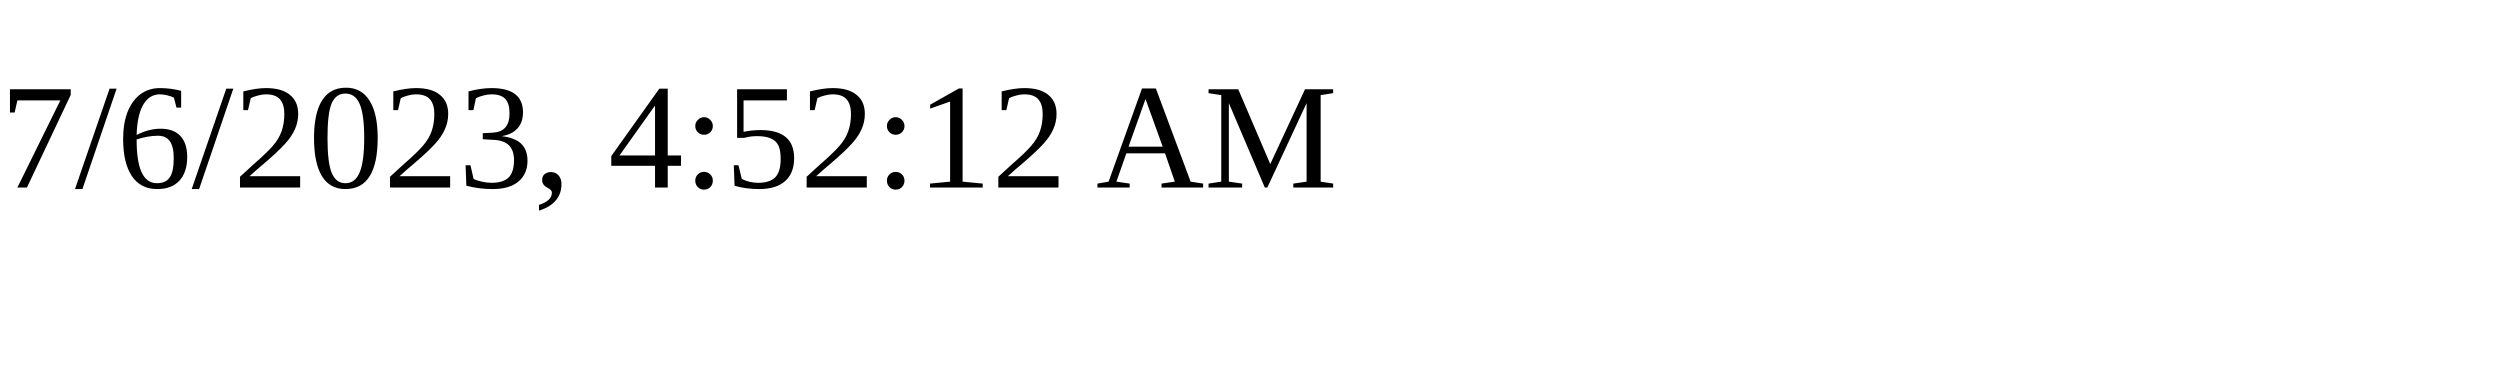
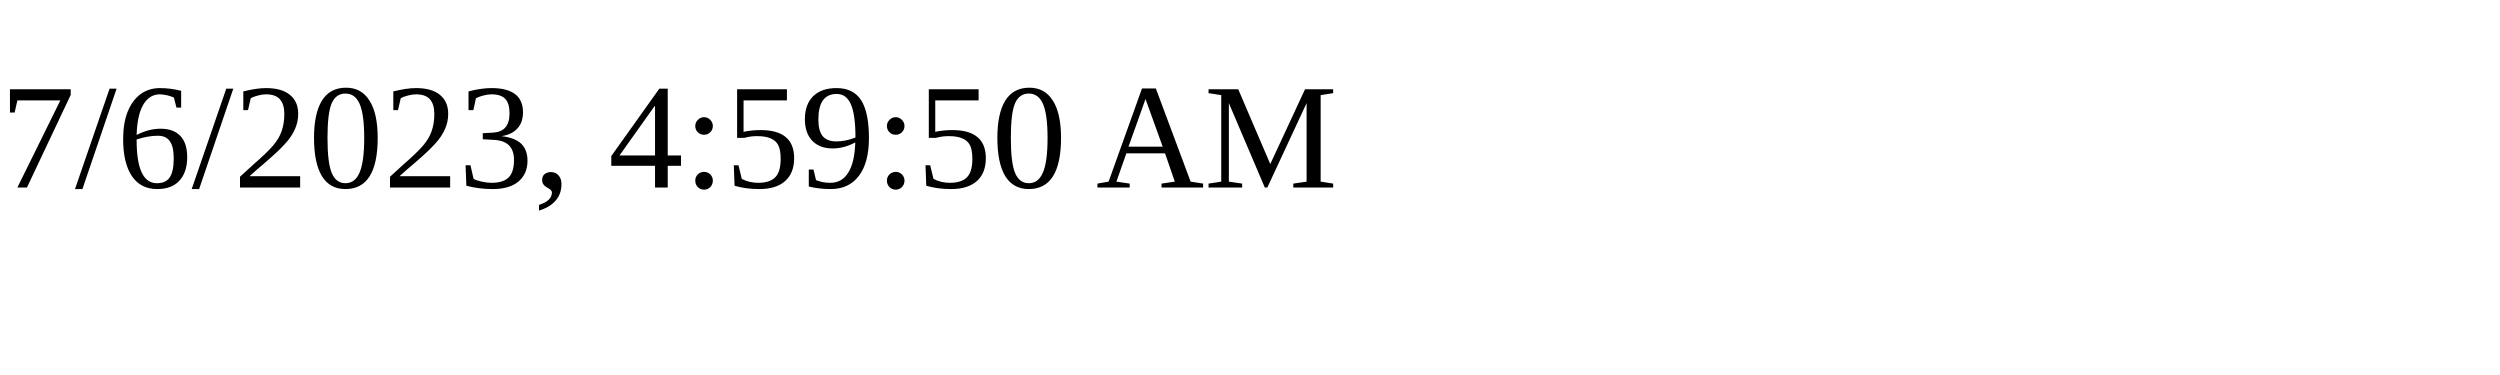
<svg xmlns="http://www.w3.org/2000/svg" height="30" width="200">
-   <text x="0" y="15">7/6/2023, 4:52:12 AM</text>
+   <text x="0" y="15">7/6/2023, 4:59:50 AM</text>
</svg>
